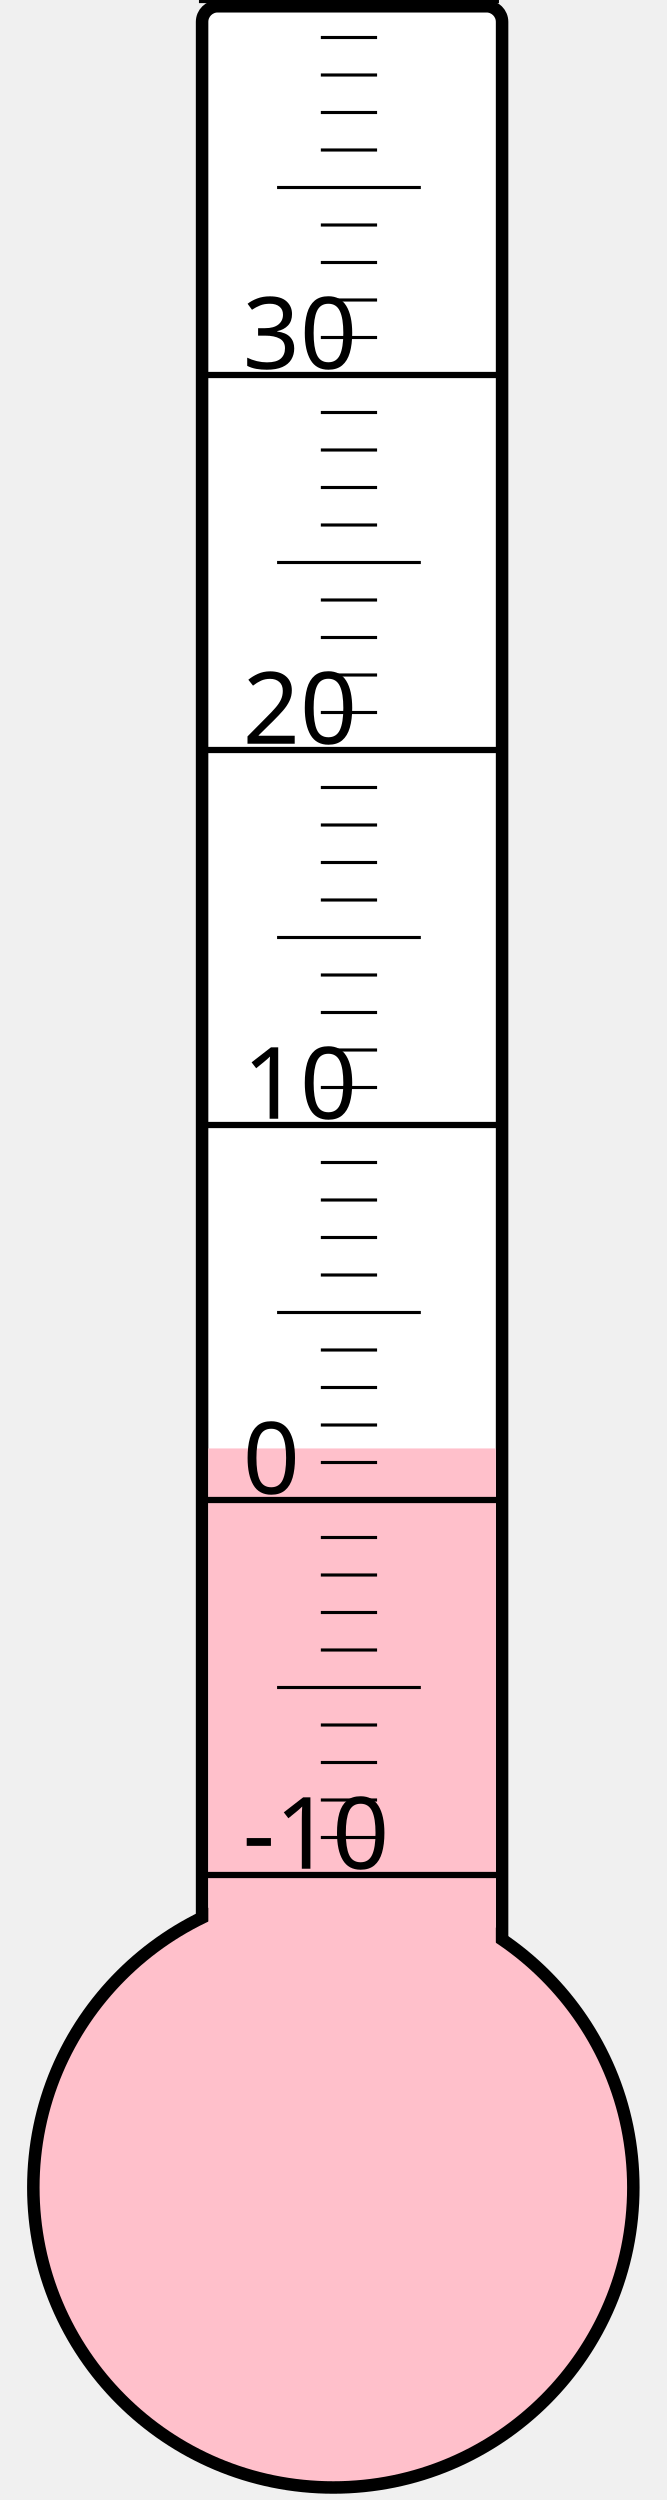
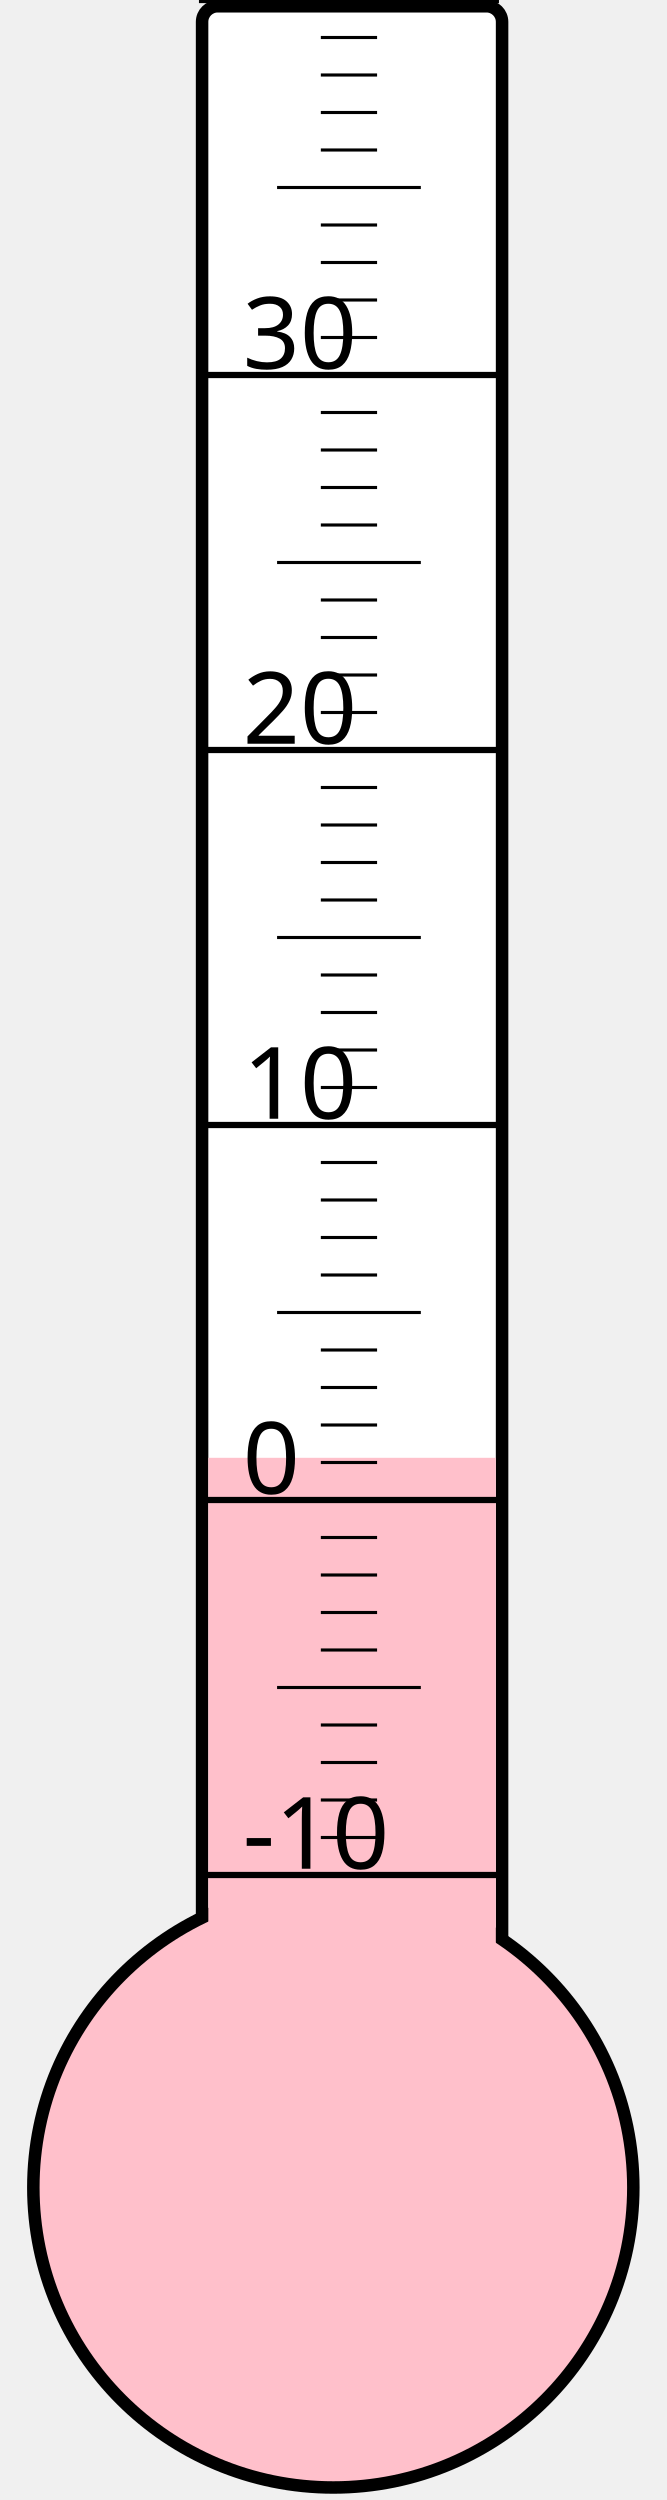
<svg xmlns="http://www.w3.org/2000/svg" width="40px" height="150px" viewBox="0 0 200 800">
  <rect width="200" height="800" x="0" y="0" style="fill: #ffffeb; fill-opacity: 0;" />
  <rect width="96" height="680" x="58" y="2" rx="5" ry="5" style="fill: white; fill-opacity: 1; stroke: black; stroke-width: 4;" />
  <circle cx="100" cy="700" r="96" style="fill: pink; stroke: black; stroke-width: 4;" />
-   <rect width="92" height="236.5" x="60" y="463.5" style="fill: pink; fill-opacity: 1; stroke-width: 0;" />
+   <rect width="92" height="233.5" x="60" y="466.5" style="fill: pink; fill-opacity: 1; stroke-width: 0;" />
  <text x="71" y="598" style="font-family: sans-serif; font-size: 24pt;">-10</text>
  <text x="71" y="478" style="font-family: sans-serif; font-size: 24pt;">0</text>
  <text x="71" y="358" style="font-family: sans-serif; font-size: 24pt;">10</text>
  <text x="71" y="238" style="font-family: sans-serif; font-size: 24pt;">20</text>
  <text x="71" y="118" style="font-family: sans-serif; font-size: 24pt;">30</text>
  <g style="stroke: black;">
    <line x1="57" y1="600" x2="153" y2="600" style="stroke-width: 2;" />
    <line x1="96" y1="588" x2="114" y2="588" style="stroke-width: 1;" />
    <line x1="96" y1="576" x2="114" y2="576" style="stroke-width: 1;" />
    <line x1="96" y1="564" x2="114" y2="564" style="stroke-width: 1;" />
    <line x1="96" y1="552" x2="114" y2="552" style="stroke-width: 1;" />
    <line x1="82" y1="540" x2="128" y2="540" style="stroke-width: 1;" />
    <line x1="96" y1="528" x2="114" y2="528" style="stroke-width: 1;" />
    <line x1="96" y1="516" x2="114" y2="516" style="stroke-width: 1;" />
    <line x1="96" y1="504" x2="114" y2="504" style="stroke-width: 1;" />
    <line x1="96" y1="492" x2="114" y2="492" style="stroke-width: 1;" />
    <line x1="57" y1="480" x2="153" y2="480" style="stroke-width: 2;" />
    <line x1="96" y1="468" x2="114" y2="468" style="stroke-width: 1;" />
    <line x1="96" y1="456" x2="114" y2="456" style="stroke-width: 1;" />
    <line x1="96" y1="444" x2="114" y2="444" style="stroke-width: 1;" />
    <line x1="96" y1="432" x2="114" y2="432" style="stroke-width: 1;" />
    <line x1="82" y1="420" x2="128" y2="420" style="stroke-width: 1;" />
    <line x1="96" y1="408" x2="114" y2="408" style="stroke-width: 1;" />
    <line x1="96" y1="396" x2="114" y2="396" style="stroke-width: 1;" />
    <line x1="96" y1="384" x2="114" y2="384" style="stroke-width: 1;" />
    <line x1="96" y1="372" x2="114" y2="372" style="stroke-width: 1;" />
    <line x1="57" y1="360" x2="153" y2="360" style="stroke-width: 2;" />
    <line x1="96" y1="348" x2="114" y2="348" style="stroke-width: 1;" />
    <line x1="96" y1="336" x2="114" y2="336" style="stroke-width: 1;" />
    <line x1="96" y1="324" x2="114" y2="324" style="stroke-width: 1;" />
    <line x1="96" y1="312" x2="114" y2="312" style="stroke-width: 1;" />
    <line x1="82" y1="300" x2="128" y2="300" style="stroke-width: 1;" />
    <line x1="96" y1="288" x2="114" y2="288" style="stroke-width: 1;" />
    <line x1="96" y1="276" x2="114" y2="276" style="stroke-width: 1;" />
    <line x1="96" y1="264" x2="114" y2="264" style="stroke-width: 1;" />
    <line x1="96" y1="252" x2="114" y2="252" style="stroke-width: 1;" />
    <line x1="57" y1="240" x2="153" y2="240" style="stroke-width: 2;" />
    <line x1="96" y1="228" x2="114" y2="228" style="stroke-width: 1;" />
    <line x1="96" y1="216" x2="114" y2="216" style="stroke-width: 1;" />
    <line x1="96" y1="204" x2="114" y2="204" style="stroke-width: 1;" />
    <line x1="96" y1="192" x2="114" y2="192" style="stroke-width: 1;" />
    <line x1="82" y1="180" x2="128" y2="180" style="stroke-width: 1;" />
    <line x1="96" y1="168" x2="114" y2="168" style="stroke-width: 1;" />
    <line x1="96" y1="156" x2="114" y2="156" style="stroke-width: 1;" />
    <line x1="96" y1="144" x2="114" y2="144" style="stroke-width: 1;" />
    <line x1="96" y1="132" x2="114" y2="132" style="stroke-width: 1;" />
    <line x1="57" y1="120" x2="153" y2="120" style="stroke-width: 2;" />
    <line x1="96" y1="108" x2="114" y2="108" style="stroke-width: 1;" />
    <line x1="96" y1="96" x2="114" y2="96" style="stroke-width: 1;" />
    <line x1="96" y1="84" x2="114" y2="84" style="stroke-width: 1;" />
    <line x1="96" y1="72" x2="114" y2="72" style="stroke-width: 1;" />
    <line x1="82" y1="60" x2="128" y2="60" style="stroke-width: 1;" />
    <line x1="96" y1="48" x2="114" y2="48" style="stroke-width: 1;" />
    <line x1="96" y1="36" x2="114" y2="36" style="stroke-width: 1;" />
    <line x1="96" y1="24" x2="114" y2="24" style="stroke-width: 1;" />
    <line x1="96" y1="12" x2="114" y2="12" style="stroke-width: 1;" />
    <line x1="57" y1="0" x2="153" y2="0" style="stroke-width: 2;" />
  </g>
</svg>
